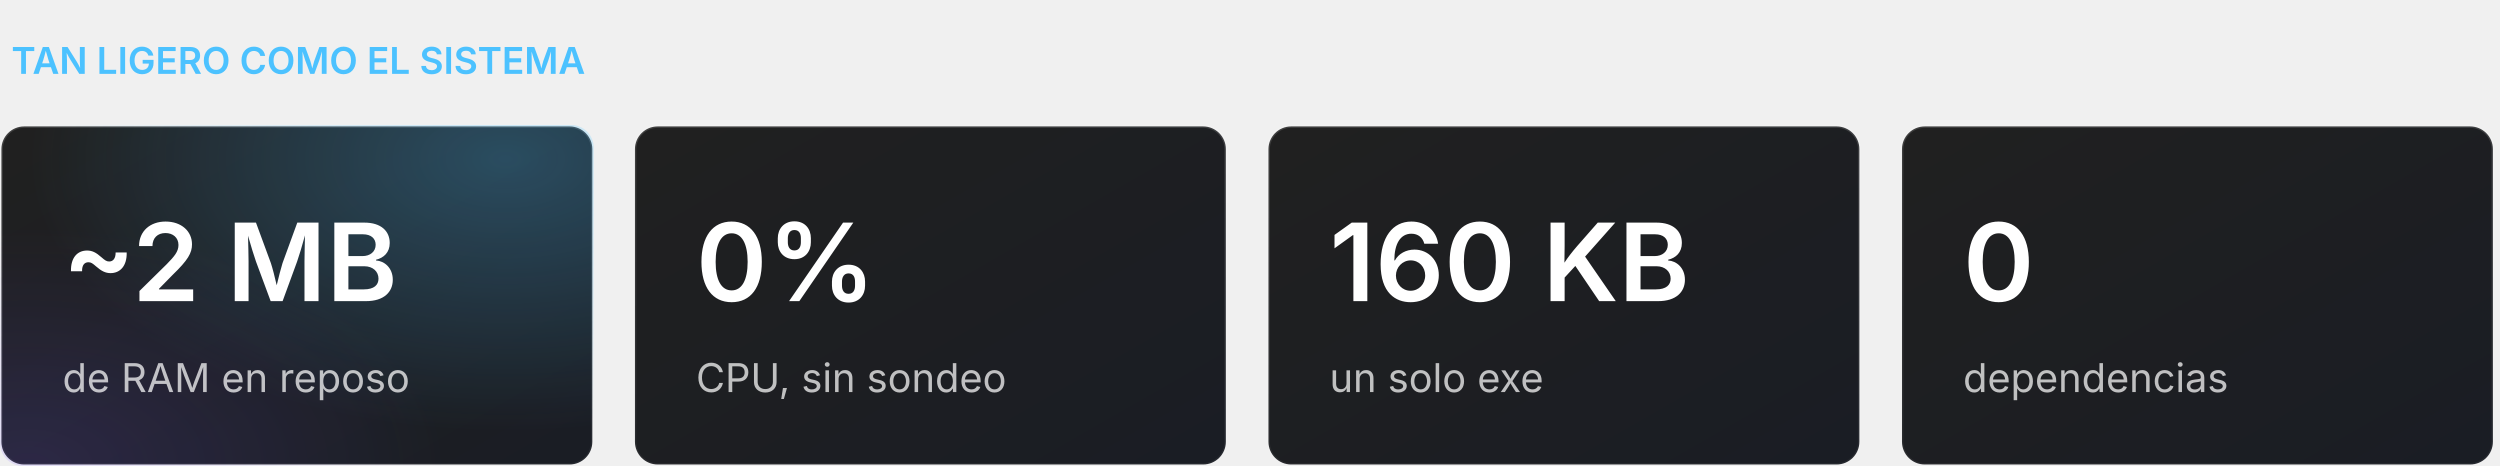
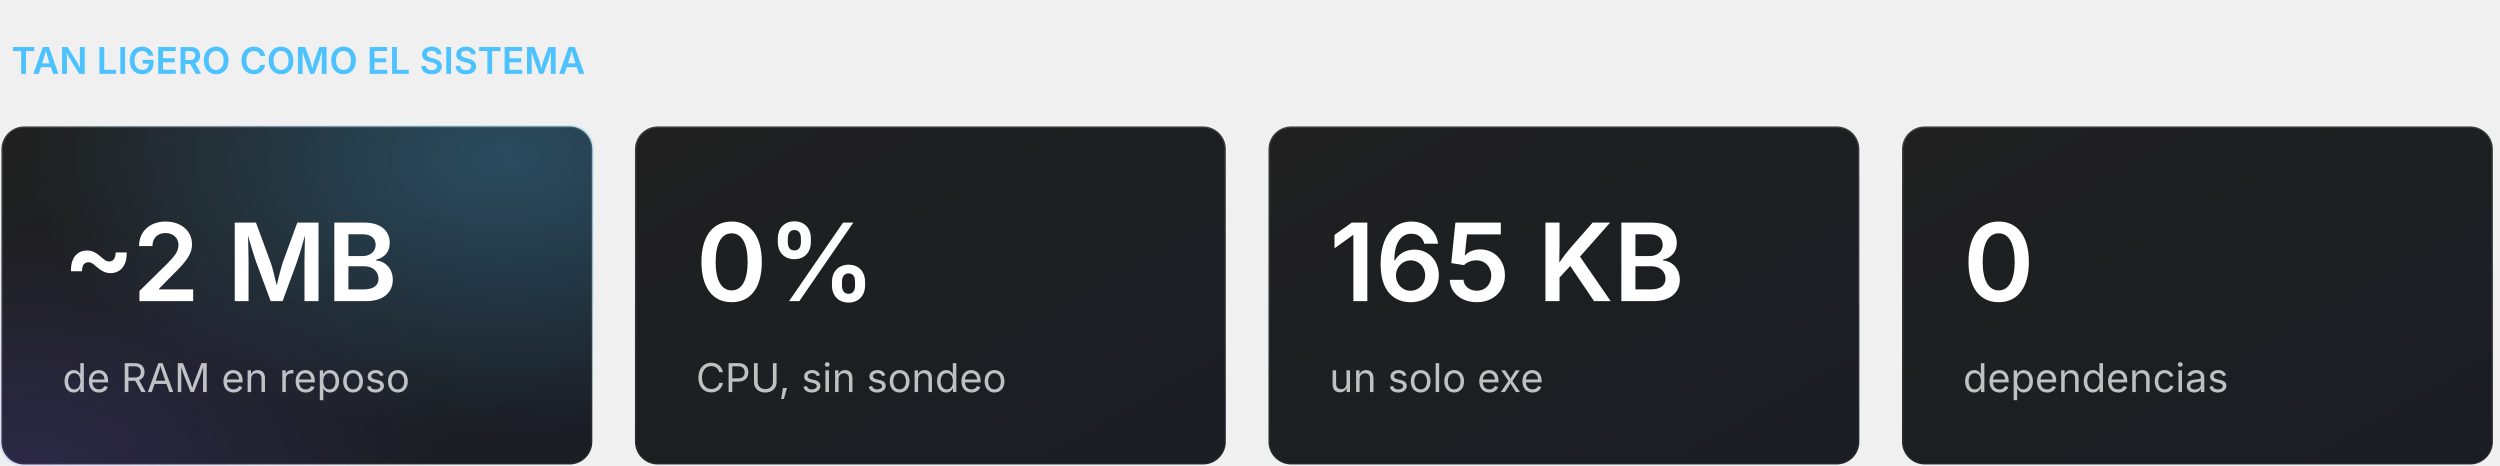
<svg xmlns="http://www.w3.org/2000/svg" width="880" height="164" viewBox="0 0 880 164" role="img" aria-label="TrayMixer en cifras">
  <defs>
    <linearGradient id="bg" x1="0" y1="0" x2="1" y2="1">
      <stop offset="0" stop-color="#202020" />
      <stop offset="1" stop-color="#1a1d24" />
    </linearGradient>
    <radialGradient id="glow" cx="0.85" cy="0.1" r="0.8">
      <stop offset="0" stop-color="#4CC2FF" stop-opacity="0.28" />
      <stop offset="1" stop-color="#4CC2FF" stop-opacity="0" />
    </radialGradient>
    <radialGradient id="glow2" cx="0.05" cy="1" r="0.7">
      <stop offset="0" stop-color="#7A5CFF" stop-opacity="0.16" />
      <stop offset="1" stop-color="#7A5CFF" stop-opacity="0" />
    </radialGradient>
    <linearGradient id="tile" x1="0" y1="0" x2="1" y2="1">
      <stop offset="0" stop-color="#5AC8FA" />
      <stop offset="1" stop-color="#0A64D8" />
    </linearGradient>
    <linearGradient id="stroke" x1="0" y1="0" x2="0" y2="1">
      <stop offset="0" stop-color="#fff" stop-opacity="0.14" />
      <stop offset="1" stop-color="#fff" stop-opacity="0.05" />
    </linearGradient>
  </defs>
  <style>text{font-family:'Segoe UI Variable Display','Segoe UI Variable Text','Segoe UI',-apple-system,BlinkMacSystemFont,Inter,Roboto,'Helvetica Neue',Arial,sans-serif;}</style>
  <text x="4" y="26" font-size="13" font-weight="600" fill="#4CC2FF">TAN LIGERO COMO EL SISTEMA</text>
  <rect x="0.5" y="44.5" width="208" height="119" rx="8" fill="url(#bg)" stroke="url(#stroke)" />
  <rect x="0" y="44" width="209" height="120" rx="8" fill="url(#glow)" />
  <rect x="0" y="44" width="209" height="120" rx="8" fill="url(#glow2)" />
  <text x="22" y="106" font-size="38" font-weight="600" fill="#fff">~2 MB</text>
  <text x="22" y="138" font-size="14" font-weight="400" fill="#fff" fill-opacity="0.72">de RAM en reposo</text>
  <rect x="223.5" y="44.5" width="208" height="119" rx="8" fill="url(#bg)" stroke="url(#stroke)" />
  <text x="245" y="106" font-size="38" font-weight="600" fill="#fff">0%</text>
  <text x="245" y="138" font-size="14" font-weight="400" fill="#fff" fill-opacity="0.72">CPU, sin sondeo</text>
  <rect x="446.5" y="44.5" width="208" height="119" rx="8" fill="url(#bg)" stroke="url(#stroke)" />
-   <text x="468" y="106" font-size="38" font-weight="600" fill="#fff">160 KB</text>
+   <text x="468" y="106" font-size="38" font-weight="600" fill="#fff">165 KB</text>
  <text x="468" y="138" font-size="14" font-weight="400" fill="#fff" fill-opacity="0.72">un solo exe</text>
  <rect x="669.5" y="44.5" width="208" height="119" rx="8" fill="url(#bg)" stroke="url(#stroke)" />
  <text x="691" y="106" font-size="38" font-weight="600" fill="#fff">0</text>
  <text x="691" y="138" font-size="14" font-weight="400" fill="#fff" fill-opacity="0.72">dependencias</text>
</svg>
